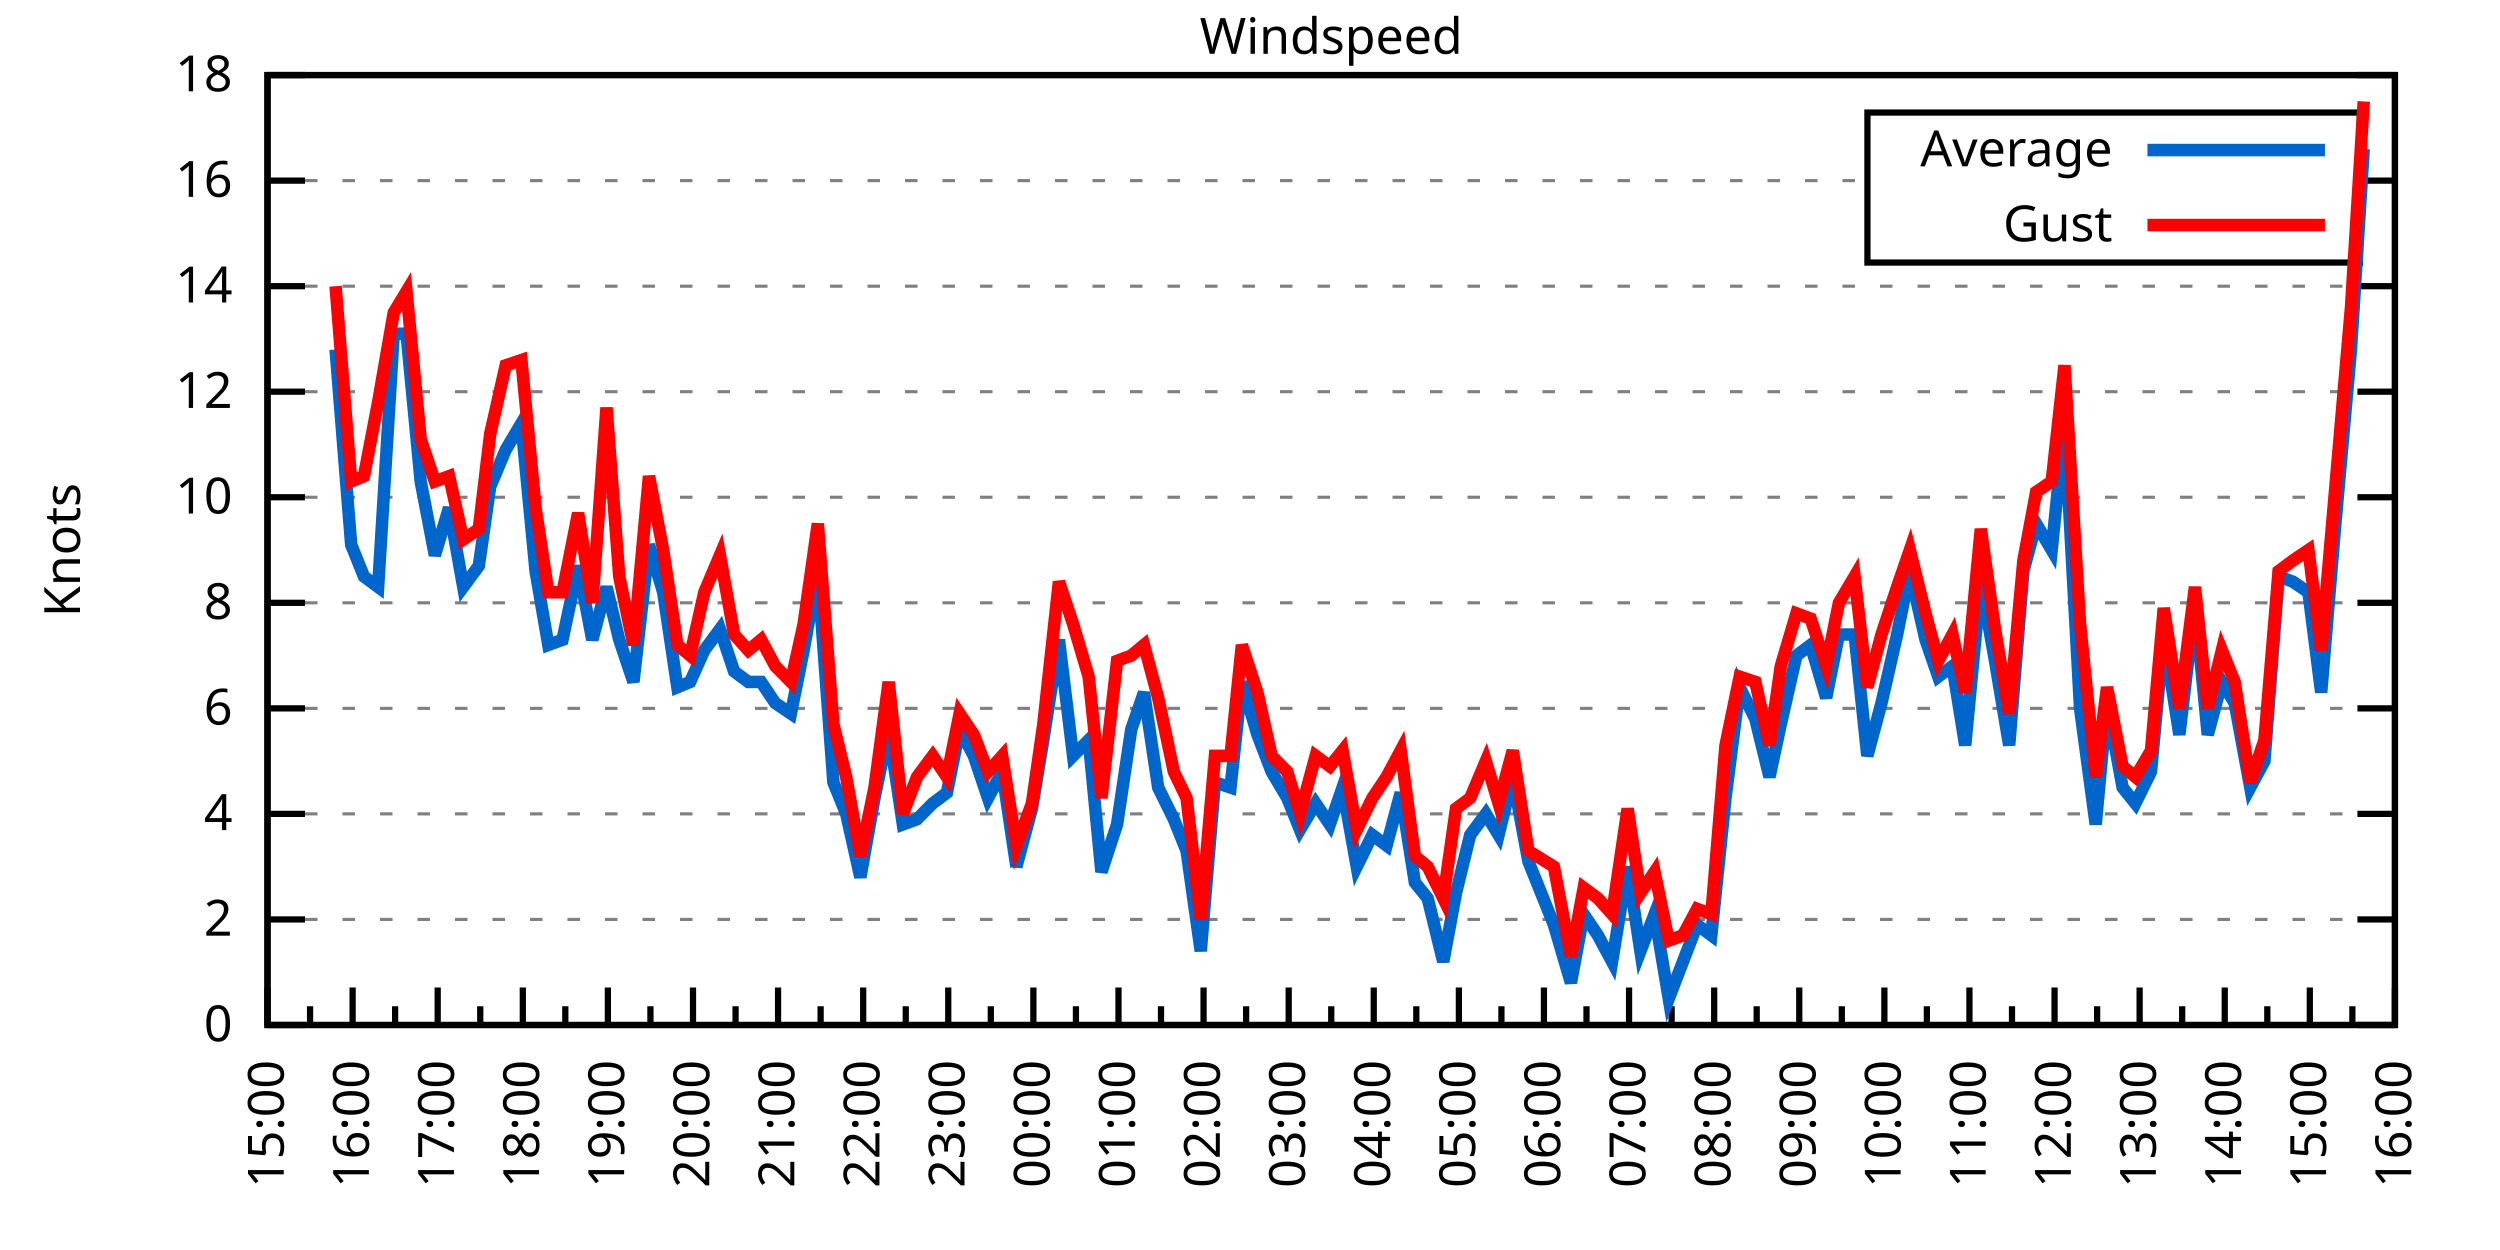
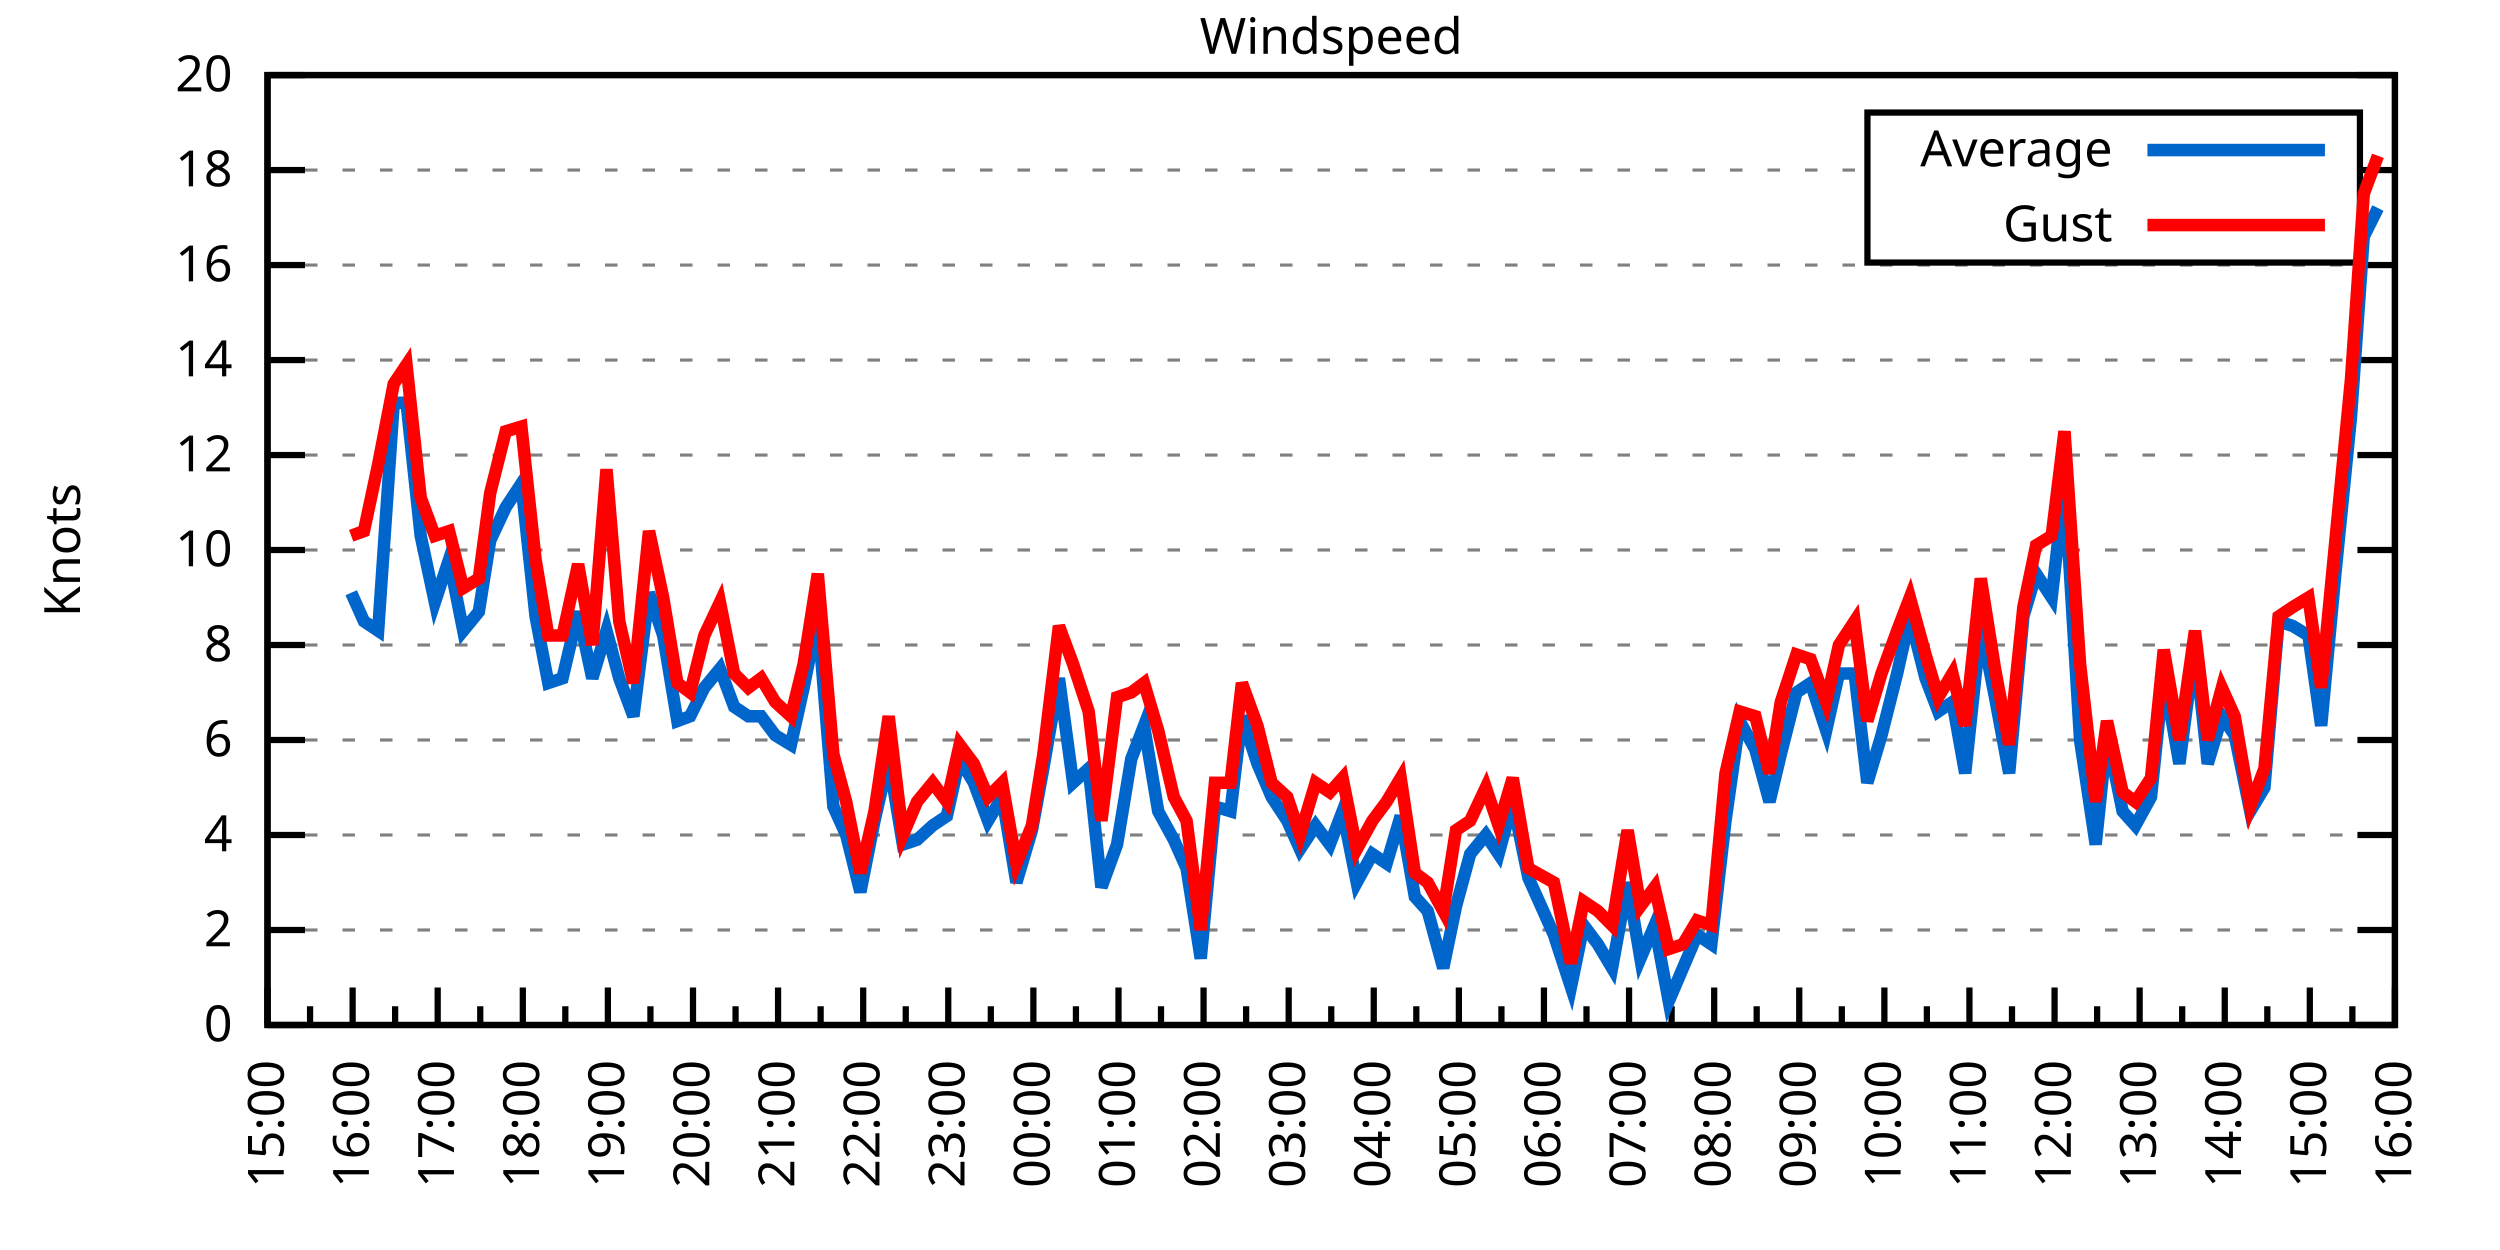
<svg xmlns="http://www.w3.org/2000/svg" xmlns:xlink="http://www.w3.org/1999/xlink" width="400" height="200" viewBox="0 0 400 200">
  <g id="gnuplot_canvas">
    <rect x="0" y="0" width="400" height="200" fill="none" />
    <defs>
      <circle id="gpDot" r="0.5" stroke-width="0.5" stroke="currentColor" />
      <path id="gpPt0" stroke-width="0.333" stroke="currentColor" d="M-1,0 h2 M0,-1 v2" />
      <path id="gpPt1" stroke-width="0.333" stroke="currentColor" d="M-1,-1 L1,1 M1,-1 L-1,1" />
      <path id="gpPt2" stroke-width="0.333" stroke="currentColor" d="M-1,0 L1,0 M0,-1 L0,1 M-1,-1 L1,1 M-1,1 L1,-1" />
      <rect id="gpPt3" stroke-width="0.333" stroke="currentColor" x="-1" y="-1" width="2" height="2" />
      <rect id="gpPt4" stroke-width="0.333" stroke="currentColor" fill="currentColor" x="-1" y="-1" width="2" height="2" />
      <circle id="gpPt5" stroke-width="0.333" stroke="currentColor" cx="0" cy="0" r="1" />
      <use xlink:href="#gpPt5" id="gpPt6" fill="currentColor" stroke="none" />
      <path id="gpPt7" stroke-width="0.333" stroke="currentColor" d="M0,-1.33 L-1.33,0.67 L1.33,0.67 z" />
      <use xlink:href="#gpPt7" id="gpPt8" fill="currentColor" stroke="none" />
      <use xlink:href="#gpPt7" id="gpPt9" stroke="currentColor" transform="rotate(180)" />
      <use xlink:href="#gpPt9" id="gpPt10" fill="currentColor" stroke="none" />
      <use xlink:href="#gpPt3" id="gpPt11" stroke="currentColor" transform="rotate(45)" />
      <use xlink:href="#gpPt11" id="gpPt12" fill="currentColor" stroke="none" />
      <path id="gpPt13" stroke-width="0.333" stroke="currentColor" d="M0,1.330 L1.265,0.411 L0.782,-1.067 L-0.782,-1.076 L-1.265,0.411 z" />
      <use xlink:href="#gpPt13" id="gpPt14" fill="currentColor" stroke="none" />
      <filter id="textbox" filterUnits="objectBoundingBox" x="0" y="0" height="1" width="1">
        <feFlood flood-color="white" flood-opacity="1" result="bgnd" />
        <feComposite in="SourceGraphic" in2="bgnd" operator="atop" />
      </filter>
      <filter id="greybox" filterUnits="objectBoundingBox" x="0" y="0" height="1" width="1">
        <feFlood flood-color="lightgrey" flood-opacity="1" result="grey" />
        <feComposite in="SourceGraphic" in2="grey" operator="atop" />
      </filter>
    </defs>
    <g fill="none" color="white" stroke="currentColor" stroke-width="1.00" stroke-linecap="butt" stroke-linejoin="miter">
</g>
    <g fill="none" color="black" stroke="currentColor" stroke-width="1.00" stroke-linecap="butt" stroke-linejoin="miter">
      <g stroke="none" shape-rendering="crispEdges">
        <polygon fill="rgb(255, 255, 255)" points="42.80,164.00 383.18,164.00 383.18,12.02 42.80,12.02 " />
      </g>
    </g>
    <g fill="none" color="black" stroke="currentColor" stroke-width="1.00" stroke-linecap="butt" stroke-linejoin="miter">
</g>
    <g fill="none" color="black" stroke="black" stroke-width="0.50" stroke-linecap="butt" stroke-linejoin="miter">
</g>
    <g fill="none" color="gray" stroke="currentColor" stroke-width="0.50" stroke-linecap="butt" stroke-linejoin="miter">
      <path stroke="gray" stroke-dasharray="2,4" class="gridline" d="M42.80,164.00 L383.19,164.00  " />
    </g>
    <g fill="none" color="gray" stroke="gray" stroke-width="1.00" stroke-linecap="butt" stroke-linejoin="miter">
</g>
    <g fill="none" color="black" stroke="currentColor" stroke-width="1.00" stroke-linecap="butt" stroke-linejoin="miter">
      <path stroke="black" d="M42.80,164.00 L48.80,164.00 M383.19,164.00 L377.19,164.00  " />
      <g transform="translate(37.20,166.60)" stroke="none" fill="black" font-family="Sans" font-size="8.00" text-anchor="end">
        <text>
          <tspan font-family="Sans"> 0</tspan>
        </text>
      </g>
    </g>
    <g fill="none" color="black" stroke="currentColor" stroke-width="1.00" stroke-linecap="butt" stroke-linejoin="miter">
</g>
    <g fill="none" color="black" stroke="black" stroke-width="0.50" stroke-linecap="butt" stroke-linejoin="miter">
</g>
    <g fill="none" color="gray" stroke="currentColor" stroke-width="0.50" stroke-linecap="butt" stroke-linejoin="miter">
-       <path stroke="gray" stroke-dasharray="2,4" class="gridline" d="M42.80,147.11 L383.19,147.11  " />
-     </g>
-     <g fill="none" color="gray" stroke="gray" stroke-width="1.00" stroke-linecap="butt" stroke-linejoin="miter">
- </g>
-     <g fill="none" color="black" stroke="currentColor" stroke-width="1.00" stroke-linecap="butt" stroke-linejoin="miter">
-       <path stroke="black" d="M42.80,147.11 L48.80,147.11 M383.19,147.11 L377.19,147.11  " />
-       <g transform="translate(37.20,149.71)" stroke="none" fill="black" font-family="Sans" font-size="8.00" text-anchor="end">
+       <path stroke="gray" stroke-dasharray="2,4" class="gridline" d="M42.80,148.80 L383.19,148.80  " />
+     </g>
+     <g fill="none" color="gray" stroke="gray" stroke-width="1.00" stroke-linecap="butt" stroke-linejoin="miter">
+ </g>
+     <g fill="none" color="black" stroke="currentColor" stroke-width="1.00" stroke-linecap="butt" stroke-linejoin="miter">
+       <path stroke="black" d="M42.80,148.80 L48.80,148.80 M383.19,148.80 L377.19,148.80  " />
+       <g transform="translate(37.20,151.40)" stroke="none" fill="black" font-family="Sans" font-size="8.00" text-anchor="end">
        <text>
          <tspan font-family="Sans"> 2</tspan>
        </text>
      </g>
    </g>
    <g fill="none" color="black" stroke="currentColor" stroke-width="1.00" stroke-linecap="butt" stroke-linejoin="miter">
</g>
    <g fill="none" color="black" stroke="black" stroke-width="0.50" stroke-linecap="butt" stroke-linejoin="miter">
</g>
    <g fill="none" color="gray" stroke="currentColor" stroke-width="0.50" stroke-linecap="butt" stroke-linejoin="miter">
-       <path stroke="gray" stroke-dasharray="2,4" class="gridline" d="M42.80,130.22 L383.19,130.22  " />
-     </g>
-     <g fill="none" color="gray" stroke="gray" stroke-width="1.00" stroke-linecap="butt" stroke-linejoin="miter">
- </g>
-     <g fill="none" color="black" stroke="currentColor" stroke-width="1.00" stroke-linecap="butt" stroke-linejoin="miter">
-       <path stroke="black" d="M42.80,130.22 L48.80,130.22 M383.19,130.22 L377.19,130.22  " />
-       <g transform="translate(37.20,132.82)" stroke="none" fill="black" font-family="Sans" font-size="8.00" text-anchor="end">
+       <path stroke="gray" stroke-dasharray="2,4" class="gridline" d="M42.80,133.60 L383.19,133.60  " />
+     </g>
+     <g fill="none" color="gray" stroke="gray" stroke-width="1.00" stroke-linecap="butt" stroke-linejoin="miter">
+ </g>
+     <g fill="none" color="black" stroke="currentColor" stroke-width="1.00" stroke-linecap="butt" stroke-linejoin="miter">
+       <path stroke="black" d="M42.80,133.60 L48.80,133.60 M383.19,133.60 L377.19,133.60  " />
+       <g transform="translate(37.20,136.20)" stroke="none" fill="black" font-family="Sans" font-size="8.00" text-anchor="end">
        <text>
          <tspan font-family="Sans"> 4</tspan>
        </text>
      </g>
    </g>
    <g fill="none" color="black" stroke="currentColor" stroke-width="1.00" stroke-linecap="butt" stroke-linejoin="miter">
</g>
    <g fill="none" color="black" stroke="black" stroke-width="0.50" stroke-linecap="butt" stroke-linejoin="miter">
</g>
    <g fill="none" color="gray" stroke="currentColor" stroke-width="0.50" stroke-linecap="butt" stroke-linejoin="miter">
-       <path stroke="gray" stroke-dasharray="2,4" class="gridline" d="M42.80,113.34 L383.19,113.34  " />
-     </g>
-     <g fill="none" color="gray" stroke="gray" stroke-width="1.00" stroke-linecap="butt" stroke-linejoin="miter">
- </g>
-     <g fill="none" color="black" stroke="currentColor" stroke-width="1.00" stroke-linecap="butt" stroke-linejoin="miter">
-       <path stroke="black" d="M42.80,113.34 L48.80,113.34 M383.19,113.34 L377.19,113.34  " />
-       <g transform="translate(37.20,115.94)" stroke="none" fill="black" font-family="Sans" font-size="8.00" text-anchor="end">
+       <path stroke="gray" stroke-dasharray="2,4" class="gridline" d="M42.80,118.40 L383.19,118.40  " />
+     </g>
+     <g fill="none" color="gray" stroke="gray" stroke-width="1.00" stroke-linecap="butt" stroke-linejoin="miter">
+ </g>
+     <g fill="none" color="black" stroke="currentColor" stroke-width="1.00" stroke-linecap="butt" stroke-linejoin="miter">
+       <path stroke="black" d="M42.80,118.40 L48.80,118.40 M383.19,118.40 L377.19,118.40  " />
+       <g transform="translate(37.20,121.00)" stroke="none" fill="black" font-family="Sans" font-size="8.00" text-anchor="end">
        <text>
          <tspan font-family="Sans"> 6</tspan>
        </text>
      </g>
    </g>
    <g fill="none" color="black" stroke="currentColor" stroke-width="1.00" stroke-linecap="butt" stroke-linejoin="miter">
</g>
    <g fill="none" color="black" stroke="black" stroke-width="0.50" stroke-linecap="butt" stroke-linejoin="miter">
</g>
    <g fill="none" color="gray" stroke="currentColor" stroke-width="0.50" stroke-linecap="butt" stroke-linejoin="miter">
-       <path stroke="gray" stroke-dasharray="2,4" class="gridline" d="M42.80,96.45 L383.19,96.45  " />
-     </g>
-     <g fill="none" color="gray" stroke="gray" stroke-width="1.00" stroke-linecap="butt" stroke-linejoin="miter">
- </g>
-     <g fill="none" color="black" stroke="currentColor" stroke-width="1.00" stroke-linecap="butt" stroke-linejoin="miter">
-       <path stroke="black" d="M42.80,96.45 L48.80,96.45 M383.19,96.45 L377.19,96.45  " />
-       <g transform="translate(37.20,99.05)" stroke="none" fill="black" font-family="Sans" font-size="8.00" text-anchor="end">
+       <path stroke="gray" stroke-dasharray="2,4" class="gridline" d="M42.80,103.20 L383.19,103.20  " />
+     </g>
+     <g fill="none" color="gray" stroke="gray" stroke-width="1.00" stroke-linecap="butt" stroke-linejoin="miter">
+ </g>
+     <g fill="none" color="black" stroke="currentColor" stroke-width="1.00" stroke-linecap="butt" stroke-linejoin="miter">
+       <path stroke="black" d="M42.80,103.20 L48.80,103.20 M383.19,103.20 L377.19,103.20  " />
+       <g transform="translate(37.20,105.80)" stroke="none" fill="black" font-family="Sans" font-size="8.00" text-anchor="end">
        <text>
          <tspan font-family="Sans"> 8</tspan>
        </text>
      </g>
    </g>
    <g fill="none" color="black" stroke="currentColor" stroke-width="1.00" stroke-linecap="butt" stroke-linejoin="miter">
</g>
    <g fill="none" color="black" stroke="black" stroke-width="0.50" stroke-linecap="butt" stroke-linejoin="miter">
</g>
    <g fill="none" color="gray" stroke="currentColor" stroke-width="0.50" stroke-linecap="butt" stroke-linejoin="miter">
-       <path stroke="gray" stroke-dasharray="2,4" class="gridline" d="M42.80,79.56 L383.19,79.56  " />
-     </g>
-     <g fill="none" color="gray" stroke="gray" stroke-width="1.00" stroke-linecap="butt" stroke-linejoin="miter">
- </g>
-     <g fill="none" color="black" stroke="currentColor" stroke-width="1.00" stroke-linecap="butt" stroke-linejoin="miter">
-       <path stroke="black" d="M42.80,79.56 L48.80,79.56 M383.19,79.56 L377.19,79.56  " />
-       <g transform="translate(37.20,82.16)" stroke="none" fill="black" font-family="Sans" font-size="8.00" text-anchor="end">
+       <path stroke="gray" stroke-dasharray="2,4" class="gridline" d="M42.80,88.00 L383.19,88.00  " />
+     </g>
+     <g fill="none" color="gray" stroke="gray" stroke-width="1.00" stroke-linecap="butt" stroke-linejoin="miter">
+ </g>
+     <g fill="none" color="black" stroke="currentColor" stroke-width="1.00" stroke-linecap="butt" stroke-linejoin="miter">
+       <path stroke="black" d="M42.80,88.00 L48.80,88.00 M383.19,88.00 L377.19,88.00  " />
+       <g transform="translate(37.20,90.60)" stroke="none" fill="black" font-family="Sans" font-size="8.00" text-anchor="end">
        <text>
          <tspan font-family="Sans"> 10</tspan>
        </text>
      </g>
    </g>
    <g fill="none" color="black" stroke="currentColor" stroke-width="1.00" stroke-linecap="butt" stroke-linejoin="miter">
</g>
    <g fill="none" color="black" stroke="black" stroke-width="0.50" stroke-linecap="butt" stroke-linejoin="miter">
</g>
    <g fill="none" color="gray" stroke="currentColor" stroke-width="0.50" stroke-linecap="butt" stroke-linejoin="miter">
-       <path stroke="gray" stroke-dasharray="2,4" class="gridline" d="M42.80,62.67 L383.19,62.67  " />
-     </g>
-     <g fill="none" color="gray" stroke="gray" stroke-width="1.00" stroke-linecap="butt" stroke-linejoin="miter">
- </g>
-     <g fill="none" color="black" stroke="currentColor" stroke-width="1.00" stroke-linecap="butt" stroke-linejoin="miter">
-       <path stroke="black" d="M42.80,62.67 L48.80,62.67 M383.19,62.67 L377.19,62.67  " />
-       <g transform="translate(37.20,65.27)" stroke="none" fill="black" font-family="Sans" font-size="8.00" text-anchor="end">
+       <path stroke="gray" stroke-dasharray="2,4" class="gridline" d="M42.80,72.81 L383.19,72.81  " />
+     </g>
+     <g fill="none" color="gray" stroke="gray" stroke-width="1.00" stroke-linecap="butt" stroke-linejoin="miter">
+ </g>
+     <g fill="none" color="black" stroke="currentColor" stroke-width="1.00" stroke-linecap="butt" stroke-linejoin="miter">
+       <path stroke="black" d="M42.80,72.81 L48.80,72.81 M383.19,72.81 L377.19,72.81  " />
+       <g transform="translate(37.20,75.41)" stroke="none" fill="black" font-family="Sans" font-size="8.00" text-anchor="end">
        <text>
          <tspan font-family="Sans"> 12</tspan>
        </text>
      </g>
    </g>
    <g fill="none" color="black" stroke="currentColor" stroke-width="1.00" stroke-linecap="butt" stroke-linejoin="miter">
</g>
    <g fill="none" color="black" stroke="black" stroke-width="0.50" stroke-linecap="butt" stroke-linejoin="miter">
</g>
    <g fill="none" color="gray" stroke="currentColor" stroke-width="0.50" stroke-linecap="butt" stroke-linejoin="miter">
-       <path stroke="gray" stroke-dasharray="2,4" class="gridline" d="M42.80,45.79 L383.19,45.79  " />
-     </g>
-     <g fill="none" color="gray" stroke="gray" stroke-width="1.00" stroke-linecap="butt" stroke-linejoin="miter">
- </g>
-     <g fill="none" color="black" stroke="currentColor" stroke-width="1.00" stroke-linecap="butt" stroke-linejoin="miter">
-       <path stroke="black" d="M42.80,45.79 L48.80,45.79 M383.19,45.79 L377.19,45.79  " />
-       <g transform="translate(37.20,48.39)" stroke="none" fill="black" font-family="Sans" font-size="8.00" text-anchor="end">
+       <path stroke="gray" stroke-dasharray="2,4" class="gridline" d="M42.80,57.61 L383.19,57.61  " />
+     </g>
+     <g fill="none" color="gray" stroke="gray" stroke-width="1.00" stroke-linecap="butt" stroke-linejoin="miter">
+ </g>
+     <g fill="none" color="black" stroke="currentColor" stroke-width="1.00" stroke-linecap="butt" stroke-linejoin="miter">
+       <path stroke="black" d="M42.80,57.61 L48.80,57.61 M383.19,57.61 L377.19,57.61  " />
+       <g transform="translate(37.20,60.21)" stroke="none" fill="black" font-family="Sans" font-size="8.00" text-anchor="end">
        <text>
          <tspan font-family="Sans"> 14</tspan>
        </text>
      </g>
    </g>
    <g fill="none" color="black" stroke="currentColor" stroke-width="1.00" stroke-linecap="butt" stroke-linejoin="miter">
</g>
    <g fill="none" color="black" stroke="black" stroke-width="0.50" stroke-linecap="butt" stroke-linejoin="miter">
</g>
    <g fill="none" color="gray" stroke="currentColor" stroke-width="0.50" stroke-linecap="butt" stroke-linejoin="miter">
-       <path stroke="gray" stroke-dasharray="2,4" class="gridline" d="M42.80,28.90 L298.79,28.90 M377.59,28.90 L383.19,28.90  " />
-     </g>
-     <g fill="none" color="gray" stroke="gray" stroke-width="1.00" stroke-linecap="butt" stroke-linejoin="miter">
- </g>
-     <g fill="none" color="black" stroke="currentColor" stroke-width="1.00" stroke-linecap="butt" stroke-linejoin="miter">
-       <path stroke="black" d="M42.80,28.90 L48.80,28.90 M383.19,28.90 L377.19,28.90  " />
-       <g transform="translate(37.20,31.50)" stroke="none" fill="black" font-family="Sans" font-size="8.00" text-anchor="end">
+       <path stroke="gray" stroke-dasharray="2,4" class="gridline" d="M42.80,42.41 L383.19,42.41  " />
+     </g>
+     <g fill="none" color="gray" stroke="gray" stroke-width="1.00" stroke-linecap="butt" stroke-linejoin="miter">
+ </g>
+     <g fill="none" color="black" stroke="currentColor" stroke-width="1.00" stroke-linecap="butt" stroke-linejoin="miter">
+       <path stroke="black" d="M42.80,42.41 L48.80,42.41 M383.19,42.41 L377.19,42.41  " />
+       <g transform="translate(37.20,45.01)" stroke="none" fill="black" font-family="Sans" font-size="8.00" text-anchor="end">
        <text>
          <tspan font-family="Sans"> 16</tspan>
+         </text>
+       </g>
+     </g>
+     <g fill="none" color="black" stroke="currentColor" stroke-width="1.00" stroke-linecap="butt" stroke-linejoin="miter">
+ </g>
+     <g fill="none" color="black" stroke="black" stroke-width="0.50" stroke-linecap="butt" stroke-linejoin="miter">
+ </g>
+     <g fill="none" color="gray" stroke="currentColor" stroke-width="0.50" stroke-linecap="butt" stroke-linejoin="miter">
+       <path stroke="gray" stroke-dasharray="2,4" class="gridline" d="M42.80,27.21 L298.79,27.21 M377.59,27.21 L383.19,27.21  " />
+     </g>
+     <g fill="none" color="gray" stroke="gray" stroke-width="1.00" stroke-linecap="butt" stroke-linejoin="miter">
+ </g>
+     <g fill="none" color="black" stroke="currentColor" stroke-width="1.00" stroke-linecap="butt" stroke-linejoin="miter">
+       <path stroke="black" d="M42.80,27.21 L48.80,27.21 M383.19,27.21 L377.19,27.21  " />
+       <g transform="translate(37.20,29.81)" stroke="none" fill="black" font-family="Sans" font-size="8.00" text-anchor="end">
+         <text>
+           <tspan font-family="Sans"> 18</tspan>
        </text>
      </g>
    </g>
    <g fill="none" color="black" stroke="currentColor" stroke-width="1.00" stroke-linecap="butt" stroke-linejoin="miter">
</g>
    <g fill="none" color="black" stroke="black" stroke-width="0.50" stroke-linecap="butt" stroke-linejoin="miter">
</g>
    <g fill="none" color="gray" stroke="currentColor" stroke-width="0.50" stroke-linecap="butt" stroke-linejoin="miter">
      <path stroke="gray" stroke-dasharray="2,4" class="gridline" d="M42.80,12.01 L383.19,12.01  " />
    </g>
    <g fill="none" color="gray" stroke="gray" stroke-width="1.00" stroke-linecap="butt" stroke-linejoin="miter">
</g>
    <g fill="none" color="black" stroke="currentColor" stroke-width="1.00" stroke-linecap="butt" stroke-linejoin="miter">
      <path stroke="black" d="M42.80,12.01 L48.80,12.01 M383.19,12.01 L377.19,12.01  " />
      <g transform="translate(37.20,14.61)" stroke="none" fill="black" font-family="Sans" font-size="8.00" text-anchor="end">
        <text>
-           <tspan font-family="Sans"> 18</tspan>
+           <tspan font-family="Sans"> 20</tspan>
        </text>
      </g>
    </g>
    <g fill="none" color="black" stroke="currentColor" stroke-width="1.00" stroke-linecap="butt" stroke-linejoin="miter">
      <path stroke="black" d="M42.80,164.00 L42.80,158.00  " />
      <g transform="translate(45.40,169.60) rotate(270)" stroke="none" fill="black" font-family="Sans" font-size="8.00" text-anchor="end">
        <text>
          <tspan font-family="Sans">15:00</tspan>
        </text>
      </g>
    </g>
    <g fill="none" color="black" stroke="currentColor" stroke-width="1.00" stroke-linecap="butt" stroke-linejoin="miter">
      <path stroke="black" d="M49.61,164.00 L49.61,161.00 M56.42,164.00 L56.42,158.00  " />
      <g transform="translate(59.02,169.60) rotate(270)" stroke="none" fill="black" font-family="Sans" font-size="8.00" text-anchor="end">
        <text>
          <tspan font-family="Sans">16:00</tspan>
        </text>
      </g>
    </g>
    <g fill="none" color="black" stroke="currentColor" stroke-width="1.00" stroke-linecap="butt" stroke-linejoin="miter">
      <path stroke="black" d="M63.22,164.00 L63.22,161.00 M70.03,164.00 L70.03,158.00  " />
      <g transform="translate(72.63,169.60) rotate(270)" stroke="none" fill="black" font-family="Sans" font-size="8.00" text-anchor="end">
        <text>
          <tspan font-family="Sans">17:00</tspan>
        </text>
      </g>
    </g>
    <g fill="none" color="black" stroke="currentColor" stroke-width="1.00" stroke-linecap="butt" stroke-linejoin="miter">
      <path stroke="black" d="M76.84,164.00 L76.84,161.00 M83.65,164.00 L83.65,158.00  " />
      <g transform="translate(86.25,169.60) rotate(270)" stroke="none" fill="black" font-family="Sans" font-size="8.00" text-anchor="end">
        <text>
          <tspan font-family="Sans">18:00</tspan>
        </text>
      </g>
    </g>
    <g fill="none" color="black" stroke="currentColor" stroke-width="1.00" stroke-linecap="butt" stroke-linejoin="miter">
      <path stroke="black" d="M90.45,164.00 L90.45,161.00 M97.26,164.00 L97.26,158.00  " />
      <g transform="translate(99.86,169.60) rotate(270)" stroke="none" fill="black" font-family="Sans" font-size="8.00" text-anchor="end">
        <text>
          <tspan font-family="Sans">19:00</tspan>
        </text>
      </g>
    </g>
    <g fill="none" color="black" stroke="currentColor" stroke-width="1.00" stroke-linecap="butt" stroke-linejoin="miter">
      <path stroke="black" d="M104.07,164.00 L104.07,161.00 M110.88,164.00 L110.88,158.00  " />
      <g transform="translate(113.48,169.60) rotate(270)" stroke="none" fill="black" font-family="Sans" font-size="8.00" text-anchor="end">
        <text>
          <tspan font-family="Sans">20:00</tspan>
        </text>
      </g>
    </g>
    <g fill="none" color="black" stroke="currentColor" stroke-width="1.00" stroke-linecap="butt" stroke-linejoin="miter">
      <path stroke="black" d="M117.69,164.00 L117.69,161.00 M124.49,164.00 L124.49,158.00  " />
      <g transform="translate(127.09,169.60) rotate(270)" stroke="none" fill="black" font-family="Sans" font-size="8.00" text-anchor="end">
        <text>
          <tspan font-family="Sans">21:00</tspan>
        </text>
      </g>
    </g>
    <g fill="none" color="black" stroke="currentColor" stroke-width="1.00" stroke-linecap="butt" stroke-linejoin="miter">
      <path stroke="black" d="M131.30,164.00 L131.30,161.00 M138.11,164.00 L138.11,158.00  " />
      <g transform="translate(140.71,169.60) rotate(270)" stroke="none" fill="black" font-family="Sans" font-size="8.00" text-anchor="end">
        <text>
          <tspan font-family="Sans">22:00</tspan>
        </text>
      </g>
    </g>
    <g fill="none" color="black" stroke="currentColor" stroke-width="1.00" stroke-linecap="butt" stroke-linejoin="miter">
      <path stroke="black" d="M144.92,164.00 L144.92,161.00 M151.72,164.00 L151.72,158.00  " />
      <g transform="translate(154.32,169.60) rotate(270)" stroke="none" fill="black" font-family="Sans" font-size="8.00" text-anchor="end">
        <text>
          <tspan font-family="Sans">23:00</tspan>
        </text>
      </g>
    </g>
    <g fill="none" color="black" stroke="currentColor" stroke-width="1.00" stroke-linecap="butt" stroke-linejoin="miter">
      <path stroke="black" d="M158.53,164.00 L158.53,161.00 M165.34,164.00 L165.34,158.00  " />
      <g transform="translate(167.94,169.60) rotate(270)" stroke="none" fill="black" font-family="Sans" font-size="8.00" text-anchor="end">
        <text>
          <tspan font-family="Sans">00:00</tspan>
        </text>
      </g>
    </g>
    <g fill="none" color="black" stroke="currentColor" stroke-width="1.00" stroke-linecap="butt" stroke-linejoin="miter">
      <path stroke="black" d="M172.15,164.00 L172.15,161.00 M178.96,164.00 L178.96,158.00  " />
      <g transform="translate(181.56,169.60) rotate(270)" stroke="none" fill="black" font-family="Sans" font-size="8.00" text-anchor="end">
        <text>
          <tspan font-family="Sans">01:00</tspan>
        </text>
      </g>
    </g>
    <g fill="none" color="black" stroke="currentColor" stroke-width="1.00" stroke-linecap="butt" stroke-linejoin="miter">
      <path stroke="black" d="M185.76,164.00 L185.76,161.00 M192.57,164.00 L192.57,158.00  " />
      <g transform="translate(195.17,169.60) rotate(270)" stroke="none" fill="black" font-family="Sans" font-size="8.00" text-anchor="end">
        <text>
          <tspan font-family="Sans">02:00</tspan>
        </text>
      </g>
    </g>
    <g fill="none" color="black" stroke="currentColor" stroke-width="1.00" stroke-linecap="butt" stroke-linejoin="miter">
      <path stroke="black" d="M199.38,164.00 L199.38,161.00 M206.19,164.00 L206.19,158.00  " />
      <g transform="translate(208.79,169.60) rotate(270)" stroke="none" fill="black" font-family="Sans" font-size="8.00" text-anchor="end">
        <text>
          <tspan font-family="Sans">03:00</tspan>
        </text>
      </g>
    </g>
    <g fill="none" color="black" stroke="currentColor" stroke-width="1.00" stroke-linecap="butt" stroke-linejoin="miter">
      <path stroke="black" d="M213.00,164.00 L213.00,161.00 M219.80,164.00 L219.80,158.00  " />
      <g transform="translate(222.40,169.60) rotate(270)" stroke="none" fill="black" font-family="Sans" font-size="8.00" text-anchor="end">
        <text>
          <tspan font-family="Sans">04:00</tspan>
        </text>
      </g>
    </g>
    <g fill="none" color="black" stroke="currentColor" stroke-width="1.00" stroke-linecap="butt" stroke-linejoin="miter">
      <path stroke="black" d="M226.61,164.00 L226.61,161.00 M233.42,164.00 L233.42,158.00  " />
      <g transform="translate(236.02,169.60) rotate(270)" stroke="none" fill="black" font-family="Sans" font-size="8.00" text-anchor="end">
        <text>
          <tspan font-family="Sans">05:00</tspan>
        </text>
      </g>
    </g>
    <g fill="none" color="black" stroke="currentColor" stroke-width="1.00" stroke-linecap="butt" stroke-linejoin="miter">
      <path stroke="black" d="M240.23,164.00 L240.23,161.00 M247.03,164.00 L247.03,158.00  " />
      <g transform="translate(249.63,169.60) rotate(270)" stroke="none" fill="black" font-family="Sans" font-size="8.00" text-anchor="end">
        <text>
          <tspan font-family="Sans">06:00</tspan>
        </text>
      </g>
    </g>
    <g fill="none" color="black" stroke="currentColor" stroke-width="1.00" stroke-linecap="butt" stroke-linejoin="miter">
      <path stroke="black" d="M253.84,164.00 L253.84,161.00 M260.65,164.00 L260.65,158.00  " />
      <g transform="translate(263.25,169.60) rotate(270)" stroke="none" fill="black" font-family="Sans" font-size="8.00" text-anchor="end">
        <text>
          <tspan font-family="Sans">07:00</tspan>
        </text>
      </g>
    </g>
    <g fill="none" color="black" stroke="currentColor" stroke-width="1.00" stroke-linecap="butt" stroke-linejoin="miter">
      <path stroke="black" d="M267.46,164.00 L267.46,161.00 M274.27,164.00 L274.27,158.00  " />
      <g transform="translate(276.87,169.60) rotate(270)" stroke="none" fill="black" font-family="Sans" font-size="8.00" text-anchor="end">
        <text>
          <tspan font-family="Sans">08:00</tspan>
        </text>
      </g>
    </g>
    <g fill="none" color="black" stroke="currentColor" stroke-width="1.00" stroke-linecap="butt" stroke-linejoin="miter">
      <path stroke="black" d="M281.07,164.00 L281.07,161.00 M287.88,164.00 L287.88,158.00  " />
      <g transform="translate(290.48,169.60) rotate(270)" stroke="none" fill="black" font-family="Sans" font-size="8.00" text-anchor="end">
        <text>
          <tspan font-family="Sans">09:00</tspan>
        </text>
      </g>
    </g>
    <g fill="none" color="black" stroke="currentColor" stroke-width="1.00" stroke-linecap="butt" stroke-linejoin="miter">
      <path stroke="black" d="M294.69,164.00 L294.69,161.00 M301.50,164.00 L301.50,158.00  " />
      <g transform="translate(304.10,169.60) rotate(270)" stroke="none" fill="black" font-family="Sans" font-size="8.00" text-anchor="end">
        <text>
          <tspan font-family="Sans">10:00</tspan>
        </text>
      </g>
    </g>
    <g fill="none" color="black" stroke="currentColor" stroke-width="1.00" stroke-linecap="butt" stroke-linejoin="miter">
      <path stroke="black" d="M308.30,164.00 L308.30,161.00 M315.11,164.00 L315.11,158.00  " />
      <g transform="translate(317.71,169.60) rotate(270)" stroke="none" fill="black" font-family="Sans" font-size="8.00" text-anchor="end">
        <text>
          <tspan font-family="Sans">11:00</tspan>
        </text>
      </g>
    </g>
    <g fill="none" color="black" stroke="currentColor" stroke-width="1.00" stroke-linecap="butt" stroke-linejoin="miter">
      <path stroke="black" d="M321.92,164.00 L321.92,161.00 M328.73,164.00 L328.73,158.00  " />
      <g transform="translate(331.33,169.60) rotate(270)" stroke="none" fill="black" font-family="Sans" font-size="8.00" text-anchor="end">
        <text>
          <tspan font-family="Sans">12:00</tspan>
        </text>
      </g>
    </g>
    <g fill="none" color="black" stroke="currentColor" stroke-width="1.00" stroke-linecap="butt" stroke-linejoin="miter">
      <path stroke="black" d="M335.54,164.00 L335.54,161.00 M342.34,164.00 L342.34,158.00  " />
      <g transform="translate(344.94,169.60) rotate(270)" stroke="none" fill="black" font-family="Sans" font-size="8.00" text-anchor="end">
        <text>
          <tspan font-family="Sans">13:00</tspan>
        </text>
      </g>
    </g>
    <g fill="none" color="black" stroke="currentColor" stroke-width="1.00" stroke-linecap="butt" stroke-linejoin="miter">
      <path stroke="black" d="M349.15,164.00 L349.15,161.00 M355.96,164.00 L355.96,158.00  " />
      <g transform="translate(358.56,169.60) rotate(270)" stroke="none" fill="black" font-family="Sans" font-size="8.00" text-anchor="end">
        <text>
          <tspan font-family="Sans">14:00</tspan>
        </text>
      </g>
    </g>
    <g fill="none" color="black" stroke="currentColor" stroke-width="1.00" stroke-linecap="butt" stroke-linejoin="miter">
      <path stroke="black" d="M362.77,164.00 L362.77,161.00 M369.57,164.00 L369.57,158.00  " />
      <g transform="translate(372.17,169.60) rotate(270)" stroke="none" fill="black" font-family="Sans" font-size="8.00" text-anchor="end">
        <text>
          <tspan font-family="Sans">15:00</tspan>
        </text>
      </g>
    </g>
    <g fill="none" color="black" stroke="currentColor" stroke-width="1.00" stroke-linecap="butt" stroke-linejoin="miter">
      <path stroke="black" d="M376.38,164.00 L376.38,161.00 M383.19,164.00 L383.19,158.00  " />
      <g transform="translate(385.79,169.60) rotate(270)" stroke="none" fill="black" font-family="Sans" font-size="8.00" text-anchor="end">
        <text>
          <tspan font-family="Sans">16:00</tspan>
        </text>
      </g>
    </g>
    <g fill="none" color="black" stroke="currentColor" stroke-width="1.00" stroke-linecap="butt" stroke-linejoin="miter">
</g>
    <g fill="none" color="black" stroke="currentColor" stroke-width="1.00" stroke-linecap="butt" stroke-linejoin="miter">
      <path stroke="black" d="M42.80,12.01 L42.80,164.00 L383.19,164.00 L383.19,12.01 L42.80,12.01 Z  " />
    </g>
    <g fill="none" color="black" stroke="currentColor" stroke-width="1.00" stroke-linecap="butt" stroke-linejoin="miter">
      <g transform="translate(12.80,88.01) rotate(270)" stroke="none" fill="black" font-family="Sans" font-size="8.00" text-anchor="middle">
        <text>
          <tspan font-family="Sans">Knots</tspan>
        </text>
      </g>
    </g>
    <g fill="none" color="black" stroke="currentColor" stroke-width="1.00" stroke-linecap="butt" stroke-linejoin="miter">
</g>
    <g fill="none" color="black" stroke="currentColor" stroke-width="1.00" stroke-linecap="butt" stroke-linejoin="miter">
      <path stroke="black" d="M298.79,42.01 L298.79,18.01 L377.59,18.01 L377.59,42.01 L298.79,42.01 Z  " />
    </g>
    <g id="Windspeed_plot_1">
      <g fill="none" color="white" stroke="black" stroke-width="2.00" stroke-linecap="butt" stroke-linejoin="miter">
</g>
      <g fill="none" color="black" stroke="currentColor" stroke-width="2.00" stroke-linecap="butt" stroke-linejoin="miter">
        <g transform="translate(337.99,26.61)" stroke="none" fill="black" font-family="Sans" font-size="8.00" text-anchor="end">
          <text>
            <tspan font-family="Sans">Average</tspan>
          </text>
        </g>
      </g>
      <g fill="none" color="black" stroke="currentColor" stroke-width="2.00" stroke-linecap="butt" stroke-linejoin="miter">
-         <path stroke="rgb(  0, 102, 204)" d="M343.59,24.01 L371.99,24.01 M53.69,55.92 L56.19,87.16 L58.23,92.23 L60.50,93.92 L63.00,53.39 L65.04,53.39   L67.31,77.03 L69.58,88.85 L71.85,81.25 L74.12,93.92 L76.61,90.54 L78.43,77.87 L80.92,71.96 L83.42,67.74   L85.69,91.38 L87.73,103.20 L90.00,102.36 L92.50,90.54 L94.77,102.36 L97.04,93.92 L99.08,102.36 L101.35,109.11   L103.84,87.16 L106.11,94.76 L108.38,109.96 L110.42,109.11 L112.69,104.05 L115.19,100.67 L117.46,107.43 L119.73,109.11   L121.77,109.11 L124.04,112.49 L126.54,114.18 L128.58,104.05 L130.85,91.38 L133.34,125.16 L135.39,130.22 L137.66,140.36   L139.92,127.69 L142.19,116.71 L144.46,131.91 L146.73,131.07 L149.23,128.54 L151.50,126.85 L153.54,116.71 L155.81,120.94   L158.08,127.69 L160.35,123.47 L162.62,138.67 L165.11,129.38 L166.93,118.40 L169.43,102.36 L171.69,120.94 L174.19,118.40   L176.23,139.51 L178.73,131.91 L181.00,116.71 L183.04,110.80 L185.31,126.00 L187.81,131.07 L189.85,136.14 L192.12,152.18   L194.39,125.16 L196.88,126.00 L198.70,109.11 L201.19,117.56 L203.46,123.47 L205.96,127.69 L208.00,132.76 L210.50,128.54   L212.77,131.91 L214.81,126.00 L217.08,138.67 L219.58,133.60 L221.85,135.29 L224.11,126.85 L226.38,141.20 L228.43,143.73   L230.92,153.87 L232.96,142.89 L235.23,133.60 L237.73,130.22 L239.77,133.60 L242.04,124.31 L244.54,137.82 L248.62,147.96   L251.35,157.24 L253.39,146.27 L255.66,149.65 L257.93,153.87 L260.42,138.67 L262.47,152.18 L264.73,146.27 L267.00,159.78   L269.27,153.87 L271.54,147.96 L273.81,149.65 L276.08,127.69 L278.35,109.96 L280.85,115.03 L283.12,124.31 L284.93,115.87   L287.43,104.89 L289.70,103.20 L292.19,111.65 L294.23,101.52 L296.73,101.52 L298.77,120.94 L301.04,112.49 L303.54,101.52   L305.58,91.38 L308.08,102.36 L310.12,108.27 L312.39,106.58 L314.43,119.25 L316.93,93.07 L319.20,105.74 L321.47,119.25   L323.74,91.38 L325.78,83.78 L328.27,88.00 L330.32,67.74 L332.81,113.34 L335.31,131.91 L337.12,112.49 L339.62,126.00   L341.66,128.54 L344.16,123.47 L346.20,101.52 L348.70,117.56 L351.19,96.45 L353.24,117.56 L355.50,109.11 L357.55,112.49   L360.04,126.00 L362.31,121.78 L364.58,92.23 L366.85,93.07 L369.35,94.76 L371.39,110.80 L373.66,83.78 L376.16,55.92   L378.20,23.83  " />
+         <path stroke="rgb(  0, 102, 204)" d="M343.59,24.01 L371.99,24.01 M56.19,94.84 L58.23,99.40 L60.50,100.92 L63.00,64.45 L65.04,64.45 L67.31,85.73   L69.58,96.36 L71.85,89.52 L74.12,100.92 L76.61,97.88 L78.43,86.49 L80.92,81.17 L83.42,77.37 L85.69,98.64   L87.73,109.28 L90.00,108.52 L92.50,97.88 L94.77,108.52 L97.04,100.92 L99.08,108.52 L101.35,114.60 L103.84,94.84   L106.11,101.68 L108.38,115.36 L110.42,114.60 L112.69,110.04 L115.19,107.00 L117.46,113.08 L119.73,114.60 L121.77,114.60   L124.04,117.64 L126.54,119.16 L128.58,110.04 L130.85,98.64 L133.34,129.04 L135.39,133.60 L137.66,142.72 L139.92,131.32   L142.19,121.44 L144.46,135.12 L146.73,134.36 L149.23,132.08 L151.50,130.56 L153.54,121.44 L155.81,125.24 L158.08,131.32   L160.35,127.52 L162.62,141.20 L165.11,132.84 L166.93,122.96 L169.43,108.52 L171.69,125.24 L174.19,122.96 L176.23,141.96   L178.73,135.12 L181.00,121.44 L183.04,116.12 L185.31,129.80 L187.81,134.36 L189.85,138.92 L192.12,153.36 L194.39,129.04   L196.88,129.80 L198.70,114.60 L201.19,122.20 L203.46,127.52 L205.96,131.32 L208.00,135.88 L210.50,132.08 L212.77,135.12   L214.81,129.80 L217.08,141.20 L219.58,136.64 L221.85,138.16 L224.11,130.56 L226.38,143.48 L228.43,145.76 L230.92,154.88   L232.96,145.00 L235.23,136.64 L237.73,133.60 L239.77,136.64 L242.04,128.28 L244.54,140.44 L248.62,149.56 L251.35,157.92   L253.39,148.04 L255.66,151.08 L257.93,154.88 L260.42,141.20 L262.47,153.36 L264.73,148.04 L267.00,160.20 L269.27,154.88   L271.54,149.56 L273.81,151.08 L276.08,131.32 L278.35,115.36 L280.85,119.92 L283.12,128.28 L284.93,120.68 L287.43,110.80   L289.70,109.28 L292.19,116.88 L294.23,107.76 L296.73,107.76 L298.77,125.24 L301.04,117.64 L303.54,107.76 L305.58,98.64   L308.08,108.52 L310.12,113.84 L312.39,112.32 L314.43,123.72 L316.93,100.16 L319.20,111.56 L321.47,123.72 L323.74,98.64   L325.78,91.80 L328.27,95.60 L330.32,77.37 L332.81,118.40 L335.31,135.12 L337.12,117.64 L339.62,129.80 L341.66,132.08   L344.16,127.52 L346.20,107.76 L348.70,122.20 L351.19,103.20 L353.24,122.20 L355.50,114.60 L357.55,117.64 L360.04,129.80   L362.31,126.00 L364.58,99.40 L366.85,100.16 L369.35,101.68 L371.39,116.12 L373.66,91.80 L376.16,66.73 L378.20,37.85   L380.47,33.29  " />
      </g>
    </g>
    <g id="Windspeed_plot_2">
      <g fill="none" color="black" stroke="currentColor" stroke-width="2.00" stroke-linecap="butt" stroke-linejoin="miter">
        <g transform="translate(337.99,38.61)" stroke="none" fill="black" font-family="Sans" font-size="8.00" text-anchor="end">
          <text>
            <tspan font-family="Sans">Gust</tspan>
          </text>
        </g>
      </g>
      <g fill="none" color="black" stroke="currentColor" stroke-width="2.00" stroke-linecap="butt" stroke-linejoin="miter">
-         <path stroke="rgb(255,   0,   0)" d="M343.59,36.01 L371.99,36.01 M53.69,45.79 L56.19,77.03 L58.23,76.18 L60.50,64.36 L63.00,50.01 L65.04,46.63   L67.31,70.27 L69.58,77.03 L71.85,76.18 L74.12,86.32 L76.61,84.63 L78.43,69.43 L80.92,58.45 L83.42,57.61   L85.69,81.25 L87.73,94.76 L90.00,94.76 L92.50,82.09 L94.77,96.45 L97.04,65.21 L99.08,92.23 L101.35,103.20   L103.84,76.18 L106.11,88.00 L108.38,103.20 L110.42,104.89 L112.69,94.76 L115.19,88.85 L117.46,101.52 L119.73,104.05   L121.77,102.36 L124.04,106.58 L126.54,109.11 L128.58,99.83 L130.85,83.78 L133.34,115.87 L135.39,124.31 L137.66,136.98   L139.92,126.00 L142.19,109.11 L144.46,130.22 L146.73,124.31 L149.23,120.94 L151.50,124.31 L153.54,114.18 L155.81,117.56   L158.08,123.47 L160.35,120.94 L162.62,135.29 L165.11,128.54 L166.93,115.87 L169.43,93.07 L171.69,99.83 L174.19,108.27   L176.23,127.69 L178.73,105.74 L181.00,104.89 L183.04,103.20 L185.31,111.65 L187.81,123.47 L189.85,127.69 L192.12,147.11   L194.39,120.94 L196.88,120.94 L198.70,103.20 L201.19,110.80 L203.46,120.94 L205.96,123.47 L208.00,130.22 L210.50,120.94   L212.77,122.62 L214.81,120.09 L217.08,132.76 L219.58,127.69 L221.85,124.31 L224.11,120.09 L226.38,136.98 L228.43,138.67   L230.92,143.73 L232.96,129.38 L235.23,127.69 L237.73,121.78 L239.77,128.54 L242.04,120.09 L244.54,136.14 L248.62,138.67   L251.35,153.02 L253.39,142.05 L255.66,143.73 L257.93,146.27 L260.42,129.38 L262.47,142.89 L264.73,139.51 L267.00,150.49   L269.27,149.65 L271.54,145.42 L273.81,146.27 L276.08,119.25 L278.35,108.27 L280.85,109.11 L283.12,119.25 L284.93,106.58   L287.43,98.14 L289.70,98.98 L292.19,106.58 L294.23,96.45 L296.73,92.23 L298.77,109.96 L301.04,101.52 L303.54,93.92   L305.58,88.00 L308.08,98.14 L310.12,105.74 L312.39,101.52 L314.43,110.80 L316.93,84.63 L319.20,100.67 L321.47,114.18   L323.74,89.69 L325.78,78.72 L328.27,77.03 L330.32,58.45 L332.81,99.83 L335.31,124.31 L337.12,109.96 L339.62,122.62   L341.66,124.31 L344.16,120.09 L346.20,97.29 L348.70,113.34 L351.19,93.92 L353.24,113.34 L355.50,104.05 L357.55,109.11   L360.04,125.16 L362.31,118.40 L364.58,91.38 L366.85,89.69 L369.35,88.00 L371.39,104.05 L373.66,77.87 L376.16,49.16   L378.20,16.23  " />
+         <path stroke="rgb(255,   0,   0)" d="M343.59,36.01 L371.99,36.01 M56.19,85.73 L58.23,84.97 L60.50,74.33 L63.00,61.41 L65.04,58.37 L67.31,79.65   L69.58,85.73 L71.85,84.97 L74.12,94.08 L76.61,92.56 L78.43,78.89 L80.92,69.01 L83.42,68.25 L85.69,89.52   L87.73,101.68 L90.00,101.68 L92.50,90.28 L94.77,103.20 L97.04,75.09 L99.08,99.40 L101.35,109.28 L103.84,84.97   L106.11,95.60 L108.38,109.28 L110.42,110.80 L112.69,101.68 L115.19,96.36 L117.46,107.76 L119.73,110.04 L121.77,108.52   L124.04,112.32 L126.54,114.60 L128.58,106.24 L130.85,91.80 L133.34,120.68 L135.39,128.28 L137.66,139.68 L139.92,129.80   L142.19,114.60 L144.46,133.60 L146.73,128.28 L149.23,125.24 L151.50,128.28 L153.54,119.16 L155.81,122.20 L158.08,127.52   L160.35,125.24 L162.62,138.16 L165.11,132.08 L166.93,120.68 L169.43,100.16 L171.69,106.24 L174.19,113.84 L176.23,131.32   L178.73,111.56 L181.00,110.80 L183.04,109.28 L185.31,116.88 L187.81,127.52 L189.85,131.32 L192.12,148.80 L194.39,125.24   L196.88,125.24 L198.70,109.28 L201.19,116.12 L203.46,125.24 L205.96,127.52 L208.00,133.60 L210.50,125.24 L212.77,126.76   L214.81,124.48 L217.08,135.88 L219.58,131.32 L221.85,128.28 L224.11,124.48 L226.38,139.68 L228.43,141.20 L230.92,145.76   L232.96,132.84 L235.23,131.32 L237.73,126.00 L239.77,132.08 L242.04,124.48 L244.54,138.92 L248.62,141.20 L251.35,154.12   L253.39,144.24 L255.66,145.76 L257.93,148.04 L260.42,132.84 L262.47,145.00 L264.73,141.96 L267.00,151.84 L269.27,151.08   L271.54,147.28 L273.81,148.04 L276.08,123.72 L278.35,113.84 L280.85,114.60 L283.12,123.72 L284.93,112.32 L287.43,104.72   L289.70,105.48 L292.19,112.32 L294.23,103.20 L296.73,99.40 L298.77,115.36 L301.04,107.76 L303.54,100.92 L305.58,95.60   L308.08,104.72 L310.12,111.56 L312.39,107.76 L314.43,116.12 L316.93,92.56 L319.20,107.00 L321.47,119.16 L323.74,97.12   L325.78,87.25 L328.27,85.73 L330.32,69.01 L332.81,106.24 L335.31,128.28 L337.12,115.36 L339.62,126.76 L341.66,128.28   L344.16,124.48 L346.20,103.96 L348.70,118.40 L351.19,100.92 L353.24,118.40 L355.50,110.04 L357.55,114.60 L360.04,129.04   L362.31,122.96 L364.58,98.64 L366.85,97.12 L369.35,95.60 L371.39,110.04 L373.66,86.49 L376.16,60.65 L378.20,31.01   L380.47,24.93  " />
      </g>
    </g>
    <g fill="none" color="black" stroke="currentColor" stroke-width="2.00" stroke-linecap="butt" stroke-linejoin="miter">
</g>
    <g fill="none" color="black" stroke="black" stroke-width="1.00" stroke-linecap="butt" stroke-linejoin="miter">
</g>
    <g fill="none" color="black" stroke="currentColor" stroke-width="1.00" stroke-linecap="butt" stroke-linejoin="miter">
      <path stroke="black" d="M42.80,12.01 L42.80,164.00 L383.19,164.00 L383.19,12.01 L42.80,12.01 Z  " />
    </g>
    <g fill="none" color="black" stroke="currentColor" stroke-width="1.00" stroke-linecap="butt" stroke-linejoin="miter">
      <g transform="translate(212.99,8.61)" stroke="none" fill="black" font-family="Sans" font-size="8.00" text-anchor="middle">
        <text>
          <tspan font-family="Sans">Windspeed</tspan>
        </text>
      </g>
    </g>
    <g fill="none" color="black" stroke="currentColor" stroke-width="1.00" stroke-linecap="butt" stroke-linejoin="miter">
</g>
  </g>
</svg>
